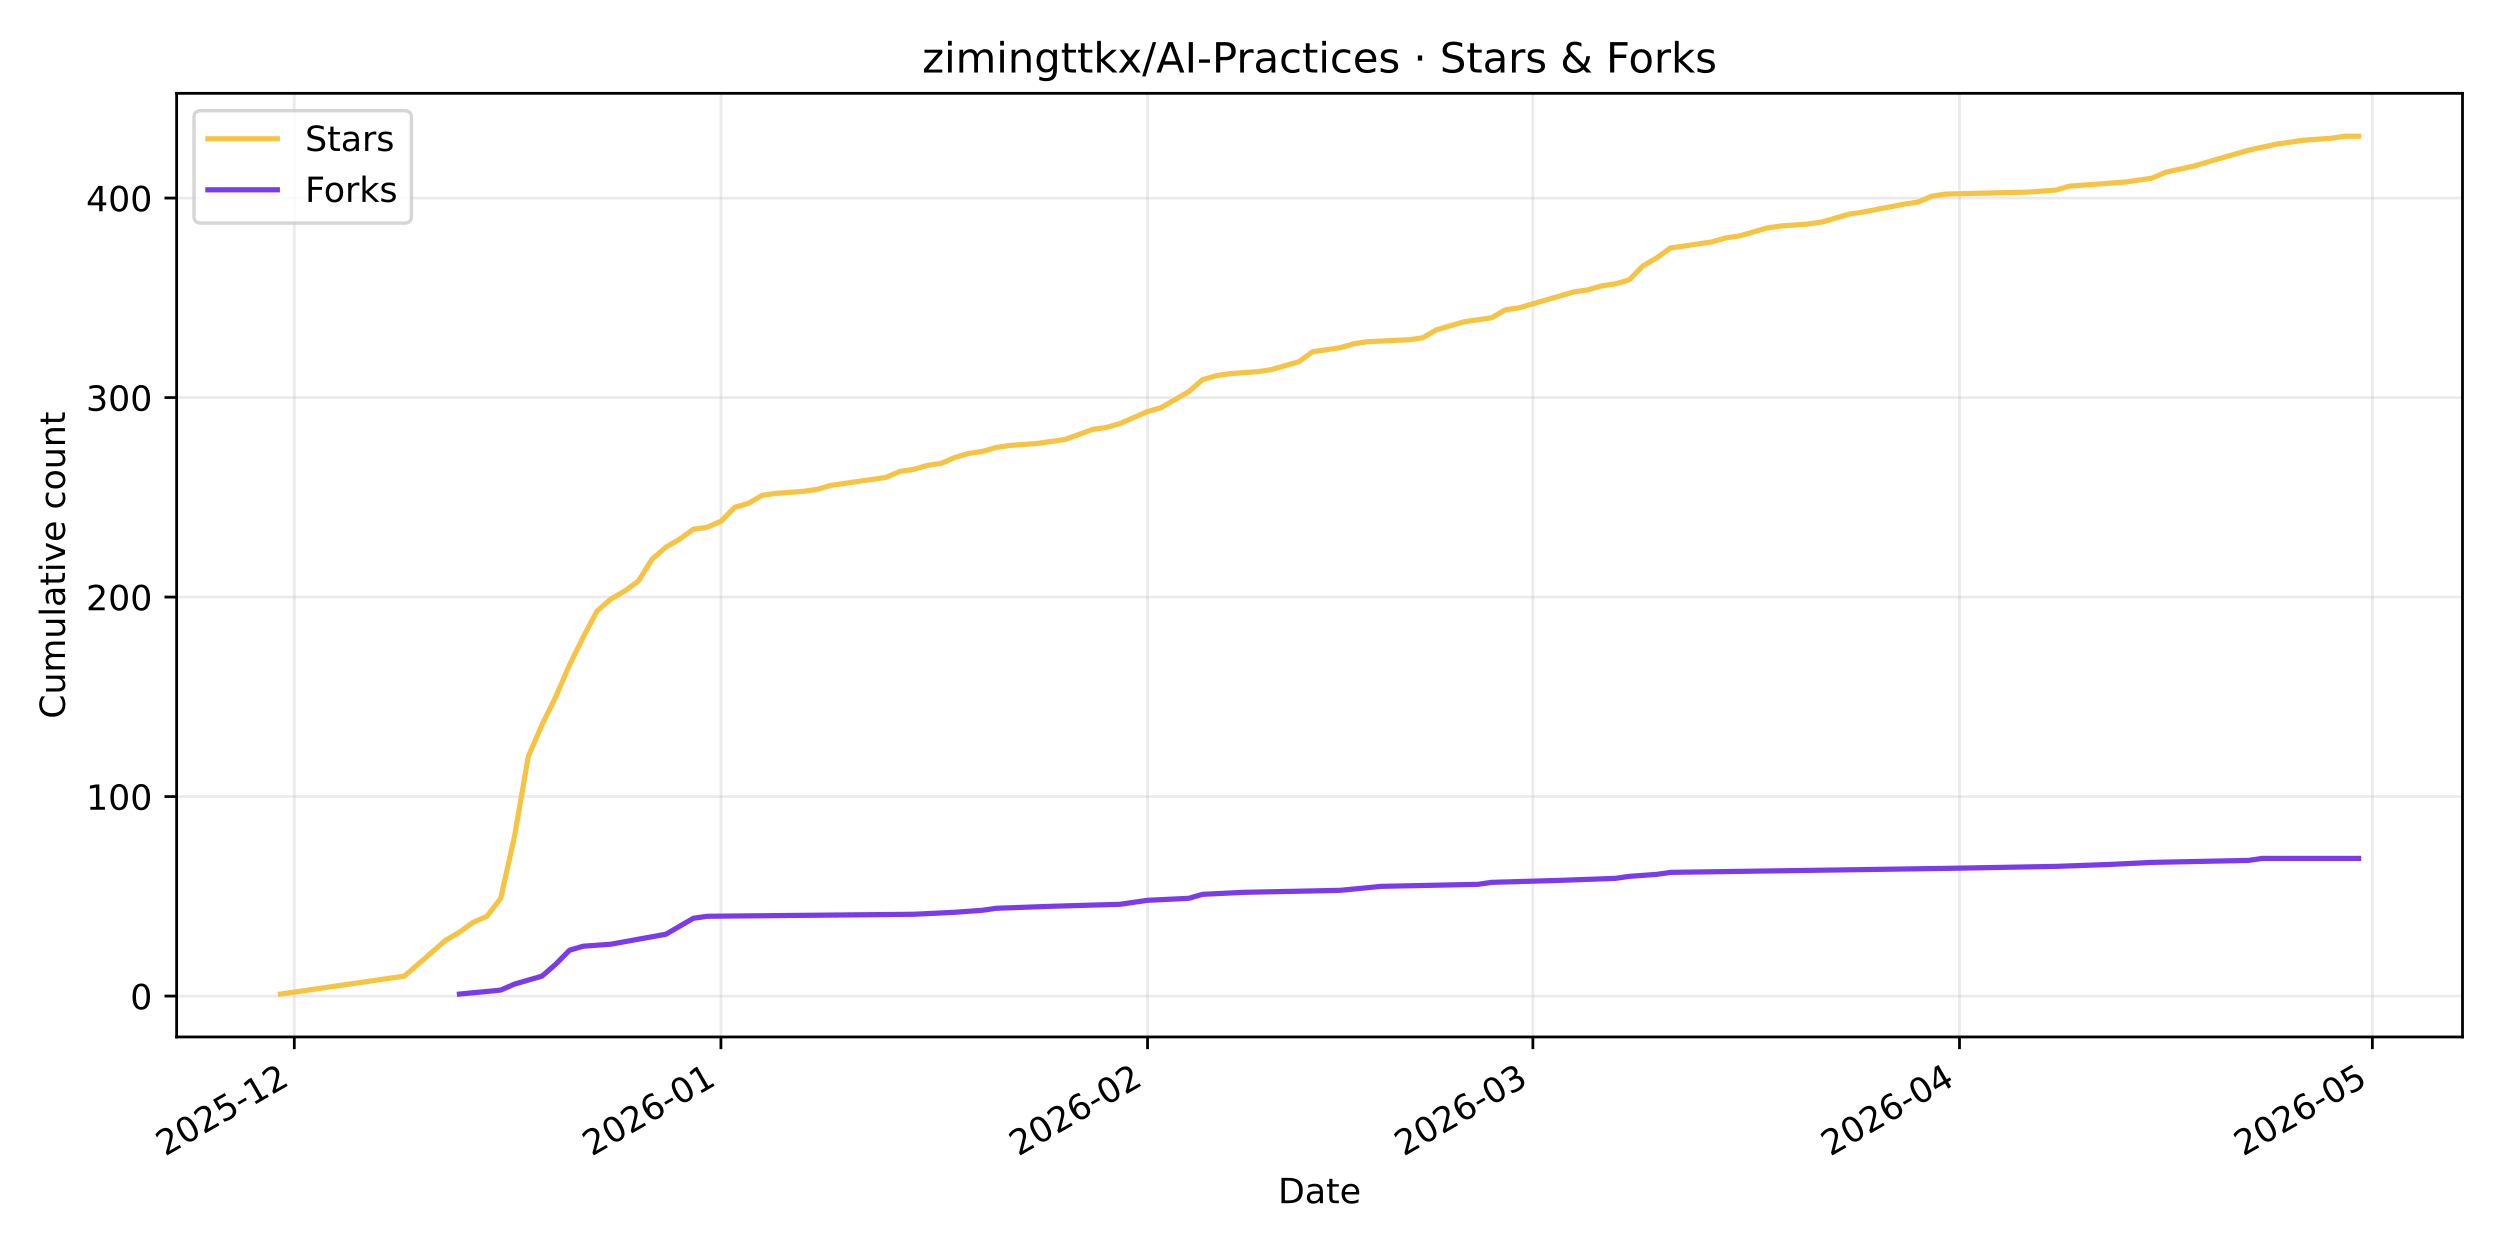
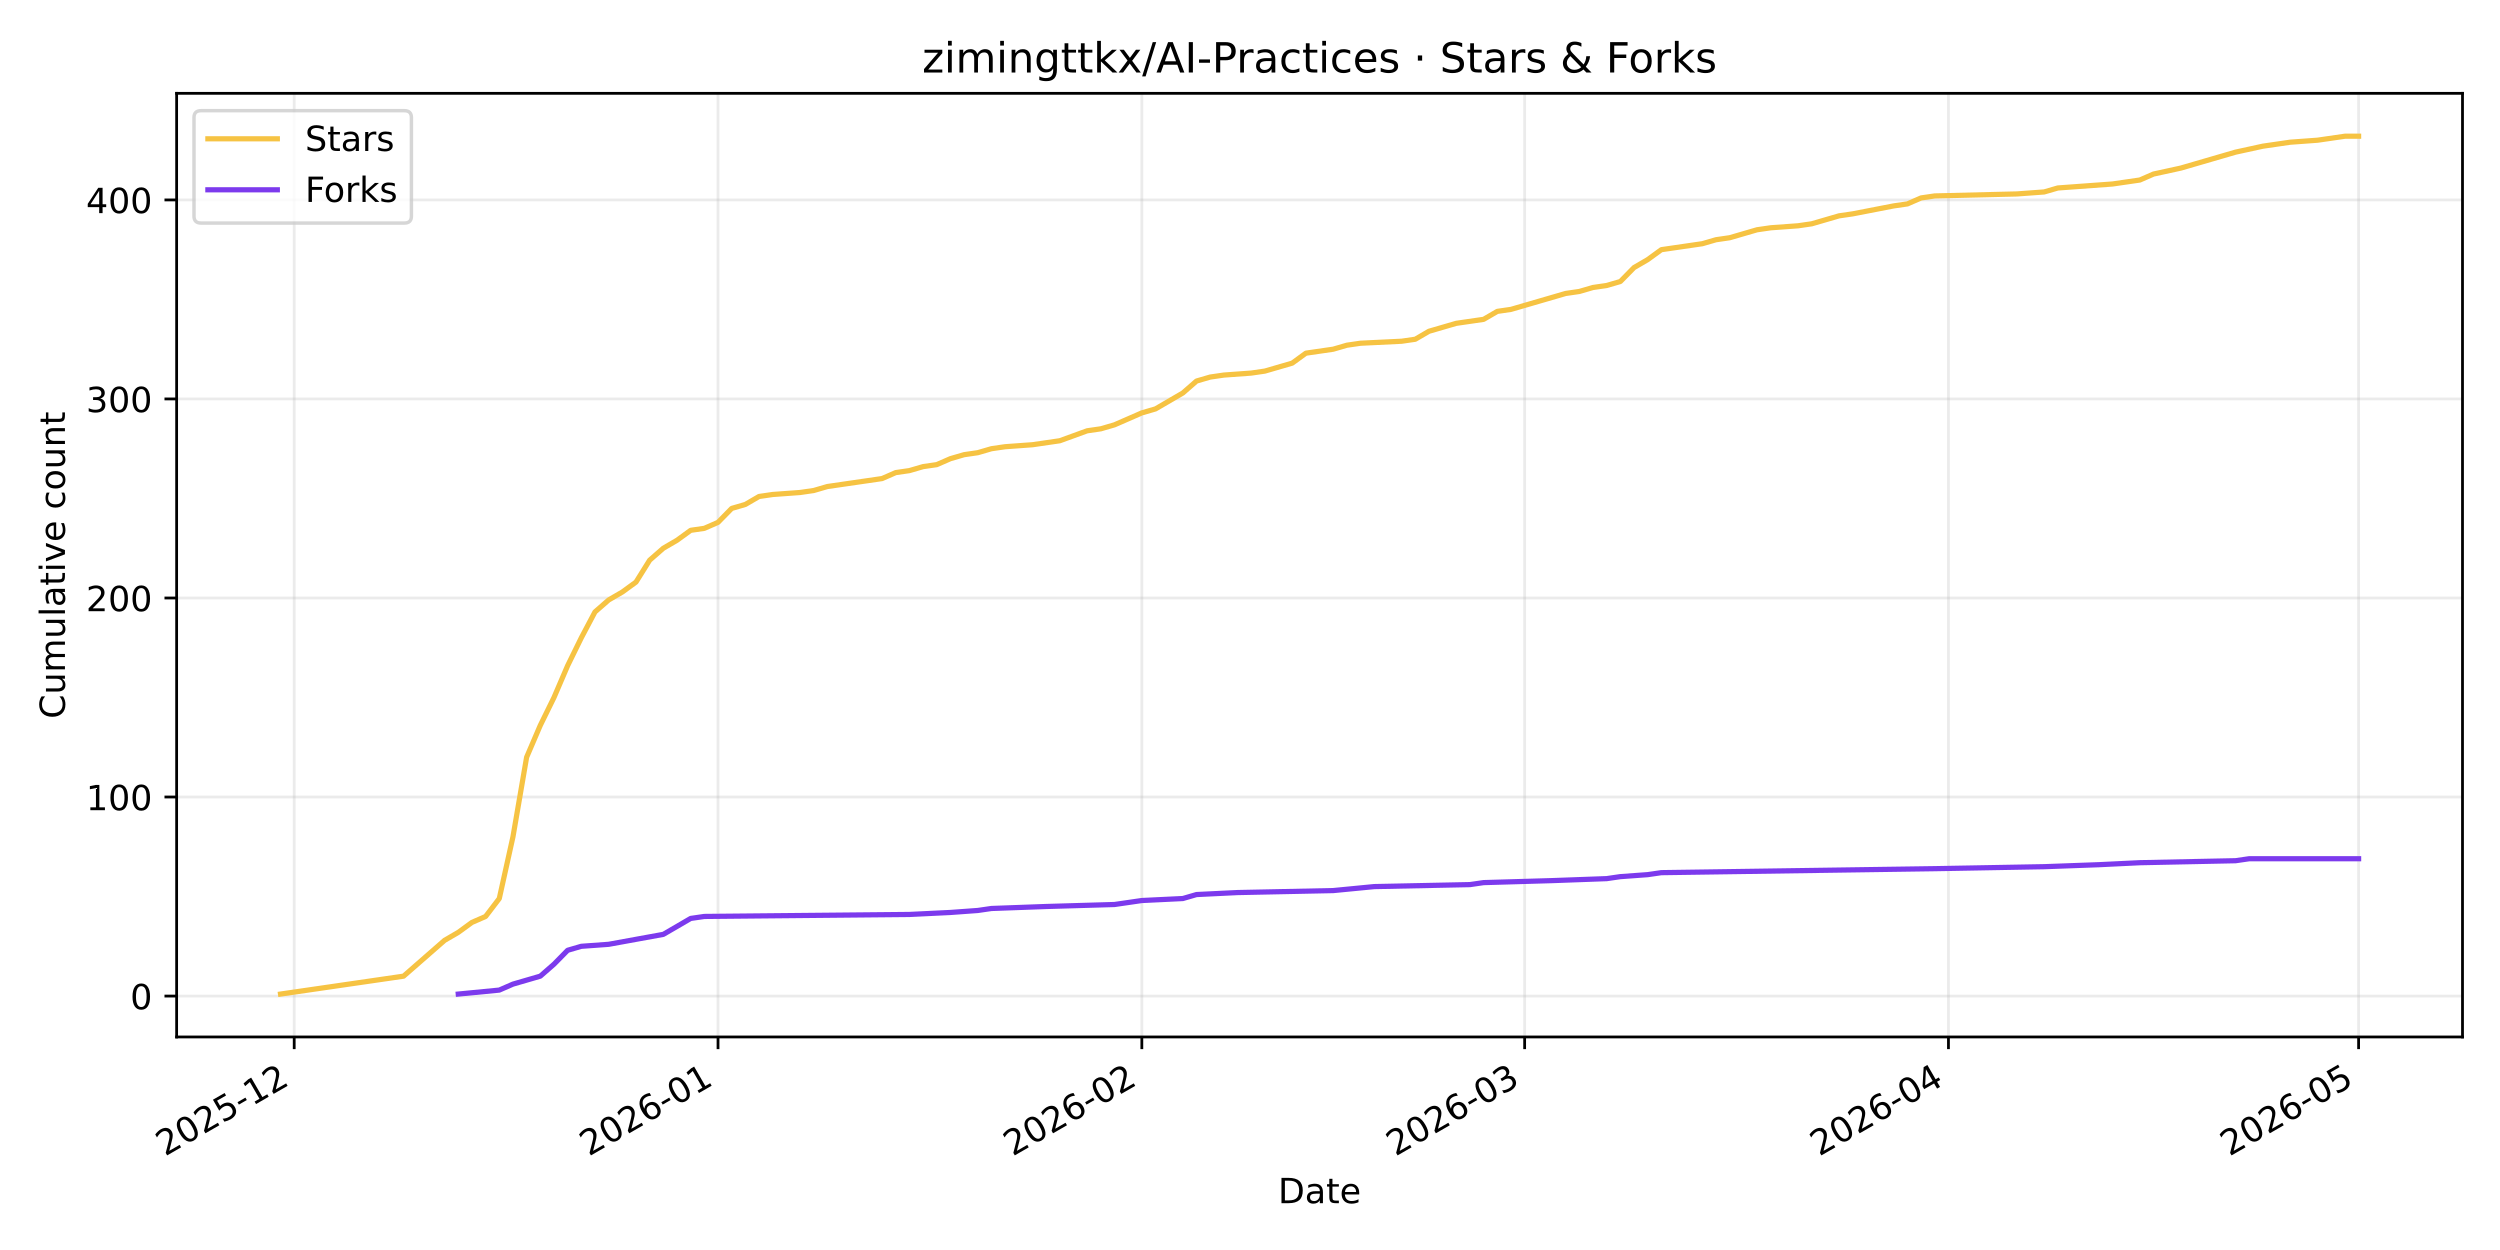
<svg xmlns="http://www.w3.org/2000/svg" xmlns:xlink="http://www.w3.org/1999/xlink" width="720pt" height="360pt" viewBox="0 0 720 360" version="1.1">
  <defs>
    <style type="text/css">*{stroke-linejoin: round; stroke-linecap: butt}</style>
  </defs>
  <g id="figure_1">
    <g id="patch_1">
      <path d="M 0 360  L 720 360  L 720 0  L 0 0  z " style="fill: #ffffff" />
    </g>
    <g id="axes_1">
      <g id="patch_2">
        <path d="M 50.87 298.645  L 709.2 298.645  L 709.2 26.88  L 50.87 26.88  z " style="fill: #ffffff" />
      </g>
      <g id="matplotlib.axis_1">
        <g id="xtick_1">
          <g id="line2d_1">
-             <path d="M 84.758 298.645  L 84.758 26.88  " clip-path="url(#pfb2125ecd1)" style="fill: none; stroke: #b0b0b0; stroke-opacity: 0.25; stroke-width: 0.8; stroke-linecap: square" />
+             <path d="M 84.731 298.645  L 84.731 26.88  " clip-path="url(#p1c191279b8)" style="fill: none; stroke: #b0b0b0; stroke-opacity: 0.25; stroke-width: 0.8; stroke-linecap: square" />
          </g>
          <g id="line2d_2">
            <defs>
-               <path id="m0bb45d03e8" d="M 0 0  L 0 3.5  " style="stroke: #000000; stroke-width: 0.8" />
+               <path id="m8696ff2349" d="M 0 0  L 0 3.5  " style="stroke: #000000; stroke-width: 0.8" />
            </defs>
            <g>
-               <use xlink:href="#m0bb45d03e8" x="84.758" y="298.645" style="stroke: #000000; stroke-width: 0.8" />
+               <use xlink:href="#m8696ff2349" x="84.731" y="298.645" style="stroke: #000000; stroke-width: 0.8" />
            </g>
          </g>
          <g id="text_1">
-             <g transform="translate(47.53273 333.1173) rotate(-30) scale(0.1 -0.1)">
+             <g transform="translate(47.50665 333.1173) rotate(-30) scale(0.1 -0.1)">
              <defs>
                <path id="DejaVuSans-32" d="M 1228 531  L 3431 531  L 3431 0  L 469 0  L 469 531  Q 828 903 1448 1529  Q 2069 2156 2228 2338  Q 2531 2678 2651 2914  Q 2772 3150 2772 3378  Q 2772 3750 2511 3984  Q 2250 4219 1831 4219  Q 1534 4219 1204 4116  Q 875 4013 500 3803  L 500 4441  Q 881 4594 1212 4672  Q 1544 4750 1819 4750  Q 2544 4750 2975 4387  Q 3406 4025 3406 3419  Q 3406 3131 3298 2873  Q 3191 2616 2906 2266  Q 2828 2175 2409 1742  Q 1991 1309 1228 531  z " transform="scale(0.015625)" />
                <path id="DejaVuSans-30" d="M 2034 4250  Q 1547 4250 1301 3770  Q 1056 3291 1056 2328  Q 1056 1369 1301 889  Q 1547 409 2034 409  Q 2525 409 2770 889  Q 3016 1369 3016 2328  Q 3016 3291 2770 3770  Q 2525 4250 2034 4250  z M 2034 4750  Q 2819 4750 3233 4129  Q 3647 3509 3647 2328  Q 3647 1150 3233 529  Q 2819 -91 2034 -91  Q 1250 -91 836 529  Q 422 1150 422 2328  Q 422 3509 836 4129  Q 1250 4750 2034 4750  z " transform="scale(0.015625)" />
                <path id="DejaVuSans-35" d="M 691 4666  L 3169 4666  L 3169 4134  L 1269 4134  L 1269 2991  Q 1406 3038 1543 3061  Q 1681 3084 1819 3084  Q 2600 3084 3056 2656  Q 3513 2228 3513 1497  Q 3513 744 3044 326  Q 2575 -91 1722 -91  Q 1428 -91 1123 -41  Q 819 9 494 109  L 494 744  Q 775 591 1075 516  Q 1375 441 1709 441  Q 2250 441 2565 725  Q 2881 1009 2881 1497  Q 2881 1984 2565 2268  Q 2250 2553 1709 2553  Q 1456 2553 1204 2497  Q 953 2441 691 2322  L 691 4666  z " transform="scale(0.015625)" />
                <path id="DejaVuSans-2d" d="M 313 2009  L 1997 2009  L 1997 1497  L 313 1497  L 313 2009  z " transform="scale(0.015625)" />
                <path id="DejaVuSans-31" d="M 794 531  L 1825 531  L 1825 4091  L 703 3866  L 703 4441  L 1819 4666  L 2450 4666  L 2450 531  L 3481 531  L 3481 0  L 794 0  L 794 531  z " transform="scale(0.015625)" />
              </defs>
              <use xlink:href="#DejaVuSans-32" />
              <use xlink:href="#DejaVuSans-30" transform="translate(63.62305 0)" />
              <use xlink:href="#DejaVuSans-32" transform="translate(127.2461 0)" />
              <use xlink:href="#DejaVuSans-35" transform="translate(190.8691 0)" />
              <use xlink:href="#DejaVuSans-2d" transform="translate(254.4922 0)" />
              <use xlink:href="#DejaVuSans-31" transform="translate(290.5762 0)" />
              <use xlink:href="#DejaVuSans-32" transform="translate(354.1992 0)" />
            </g>
          </g>
        </g>
        <g id="xtick_2">
          <g id="line2d_3">
-             <path d="M 207.625 298.645  L 207.625 26.88  " clip-path="url(#pfb2125ecd1)" style="fill: none; stroke: #b0b0b0; stroke-opacity: 0.25; stroke-width: 0.8; stroke-linecap: square" />
+             <path d="M 206.79 298.645  L 206.79 26.88  " clip-path="url(#p1c191279b8)" style="fill: none; stroke: #b0b0b0; stroke-opacity: 0.25; stroke-width: 0.8; stroke-linecap: square" />
          </g>
          <g id="line2d_4">
            <g>
-               <use xlink:href="#m0bb45d03e8" x="207.625" y="298.645" style="stroke: #000000; stroke-width: 0.8" />
+               <use xlink:href="#m8696ff2349" x="206.79" y="298.645" style="stroke: #000000; stroke-width: 0.8" />
            </g>
          </g>
          <g id="text_2">
-             <g transform="translate(170.3999 333.1173) rotate(-30) scale(0.1 -0.1)">
+             <g transform="translate(169.5654 333.1173) rotate(-30) scale(0.1 -0.1)">
              <defs>
                <path id="DejaVuSans-36" d="M 2113 2584  Q 1688 2584 1439 2293  Q 1191 2003 1191 1497  Q 1191 994 1439 701  Q 1688 409 2113 409  Q 2538 409 2786 701  Q 3034 994 3034 1497  Q 3034 2003 2786 2293  Q 2538 2584 2113 2584  z M 3366 4563  L 3366 3988  Q 3128 4100 2886 4159  Q 2644 4219 2406 4219  Q 1781 4219 1451 3797  Q 1122 3375 1075 2522  Q 1259 2794 1537 2939  Q 1816 3084 2150 3084  Q 2853 3084 3261 2657  Q 3669 2231 3669 1497  Q 3669 778 3244 343  Q 2819 -91 2113 -91  Q 1303 -91 875 529  Q 447 1150 447 2328  Q 447 3434 972 4092  Q 1497 4750 2381 4750  Q 2619 4750 2861 4703  Q 3103 4656 3366 4563  z " transform="scale(0.015625)" />
              </defs>
              <use xlink:href="#DejaVuSans-32" />
              <use xlink:href="#DejaVuSans-30" transform="translate(63.62305 0)" />
              <use xlink:href="#DejaVuSans-32" transform="translate(127.2461 0)" />
              <use xlink:href="#DejaVuSans-36" transform="translate(190.8691 0)" />
              <use xlink:href="#DejaVuSans-2d" transform="translate(254.4922 0)" />
              <use xlink:href="#DejaVuSans-30" transform="translate(290.5762 0)" />
              <use xlink:href="#DejaVuSans-31" transform="translate(354.1992 0)" />
            </g>
          </g>
        </g>
        <g id="xtick_3">
          <g id="line2d_5">
-             <path d="M 330.492 298.645  L 330.492 26.88  " clip-path="url(#pfb2125ecd1)" style="fill: none; stroke: #b0b0b0; stroke-opacity: 0.25; stroke-width: 0.8; stroke-linecap: square" />
+             <path d="M 328.849 298.645  L 328.849 26.88  " clip-path="url(#p1c191279b8)" style="fill: none; stroke: #b0b0b0; stroke-opacity: 0.25; stroke-width: 0.8; stroke-linecap: square" />
          </g>
          <g id="line2d_6">
            <g>
-               <use xlink:href="#m0bb45d03e8" x="330.492" y="298.645" style="stroke: #000000; stroke-width: 0.8" />
+               <use xlink:href="#m8696ff2349" x="328.849" y="298.645" style="stroke: #000000; stroke-width: 0.8" />
            </g>
          </g>
          <g id="text_3">
-             <g transform="translate(293.267 333.1173) rotate(-30) scale(0.1 -0.1)">
+             <g transform="translate(291.6242 333.1173) rotate(-30) scale(0.1 -0.1)">
              <use xlink:href="#DejaVuSans-32" />
              <use xlink:href="#DejaVuSans-30" transform="translate(63.62305 0)" />
              <use xlink:href="#DejaVuSans-32" transform="translate(127.2461 0)" />
              <use xlink:href="#DejaVuSans-36" transform="translate(190.8691 0)" />
              <use xlink:href="#DejaVuSans-2d" transform="translate(254.4922 0)" />
              <use xlink:href="#DejaVuSans-30" transform="translate(290.5762 0)" />
              <use xlink:href="#DejaVuSans-32" transform="translate(354.1992 0)" />
            </g>
          </g>
        </g>
        <g id="xtick_4">
          <g id="line2d_7">
-             <path d="M 441.469 298.645  L 441.469 26.88  " clip-path="url(#pfb2125ecd1)" style="fill: none; stroke: #b0b0b0; stroke-opacity: 0.25; stroke-width: 0.8; stroke-linecap: square" />
+             <path d="M 439.096 298.645  L 439.096 26.88  " clip-path="url(#p1c191279b8)" style="fill: none; stroke: #b0b0b0; stroke-opacity: 0.25; stroke-width: 0.8; stroke-linecap: square" />
          </g>
          <g id="line2d_8">
            <g>
-               <use xlink:href="#m0bb45d03e8" x="441.469" y="298.645" style="stroke: #000000; stroke-width: 0.8" />
+               <use xlink:href="#m8696ff2349" x="439.096" y="298.645" style="stroke: #000000; stroke-width: 0.8" />
            </g>
          </g>
          <g id="text_4">
-             <g transform="translate(404.2437 333.1173) rotate(-30) scale(0.1 -0.1)">
+             <g transform="translate(401.8709 333.1173) rotate(-30) scale(0.1 -0.1)">
              <defs>
                <path id="DejaVuSans-33" d="M 2597 2516  Q 3050 2419 3304 2112  Q 3559 1806 3559 1356  Q 3559 666 3084 287  Q 2609 -91 1734 -91  Q 1441 -91 1130 -33  Q 819 25 488 141  L 488 750  Q 750 597 1062 519  Q 1375 441 1716 441  Q 2309 441 2620 675  Q 2931 909 2931 1356  Q 2931 1769 2642 2001  Q 2353 2234 1838 2234  L 1294 2234  L 1294 2753  L 1863 2753  Q 2328 2753 2575 2939  Q 2822 3125 2822 3475  Q 2822 3834 2567 4026  Q 2313 4219 1838 4219  Q 1578 4219 1281 4162  Q 984 4106 628 3988  L 628 4550  Q 988 4650 1302 4700  Q 1616 4750 1894 4750  Q 2613 4750 3031 4423  Q 3450 4097 3450 3541  Q 3450 3153 3228 2886  Q 3006 2619 2597 2516  z " transform="scale(0.015625)" />
              </defs>
              <use xlink:href="#DejaVuSans-32" />
              <use xlink:href="#DejaVuSans-30" transform="translate(63.62305 0)" />
              <use xlink:href="#DejaVuSans-32" transform="translate(127.2461 0)" />
              <use xlink:href="#DejaVuSans-36" transform="translate(190.8691 0)" />
              <use xlink:href="#DejaVuSans-2d" transform="translate(254.4922 0)" />
              <use xlink:href="#DejaVuSans-30" transform="translate(290.5762 0)" />
              <use xlink:href="#DejaVuSans-33" transform="translate(354.1992 0)" />
            </g>
          </g>
        </g>
        <g id="xtick_5">
          <g id="line2d_9">
-             <path d="M 564.336 298.645  L 564.336 26.88  " clip-path="url(#pfb2125ecd1)" style="fill: none; stroke: #b0b0b0; stroke-opacity: 0.25; stroke-width: 0.8; stroke-linecap: square" />
+             <path d="M 561.154 298.645  L 561.154 26.88  " clip-path="url(#p1c191279b8)" style="fill: none; stroke: #b0b0b0; stroke-opacity: 0.25; stroke-width: 0.8; stroke-linecap: square" />
          </g>
          <g id="line2d_10">
            <g>
-               <use xlink:href="#m0bb45d03e8" x="564.336" y="298.645" style="stroke: #000000; stroke-width: 0.8" />
+               <use xlink:href="#m8696ff2349" x="561.154" y="298.645" style="stroke: #000000; stroke-width: 0.8" />
            </g>
          </g>
          <g id="text_5">
-             <g transform="translate(527.1109 333.1173) rotate(-30) scale(0.1 -0.1)">
+             <g transform="translate(523.9297 333.1173) rotate(-30) scale(0.1 -0.1)">
              <defs>
                <path id="DejaVuSans-34" d="M 2419 4116  L 825 1625  L 2419 1625  L 2419 4116  z M 2253 4666  L 3047 4666  L 3047 1625  L 3713 1625  L 3713 1100  L 3047 1100  L 3047 0  L 2419 0  L 2419 1100  L 313 1100  L 313 1709  L 2253 4666  z " transform="scale(0.015625)" />
              </defs>
              <use xlink:href="#DejaVuSans-32" />
              <use xlink:href="#DejaVuSans-30" transform="translate(63.62305 0)" />
              <use xlink:href="#DejaVuSans-32" transform="translate(127.2461 0)" />
              <use xlink:href="#DejaVuSans-36" transform="translate(190.8691 0)" />
              <use xlink:href="#DejaVuSans-2d" transform="translate(254.4922 0)" />
              <use xlink:href="#DejaVuSans-30" transform="translate(290.5762 0)" />
              <use xlink:href="#DejaVuSans-34" transform="translate(354.1992 0)" />
            </g>
          </g>
        </g>
        <g id="xtick_6">
          <g id="line2d_11">
-             <path d="M 683.239 298.645  L 683.239 26.88  " clip-path="url(#pfb2125ecd1)" style="fill: none; stroke: #b0b0b0; stroke-opacity: 0.25; stroke-width: 0.8; stroke-linecap: square" />
+             <path d="M 679.276 298.645  L 679.276 26.88  " clip-path="url(#p1c191279b8)" style="fill: none; stroke: #b0b0b0; stroke-opacity: 0.25; stroke-width: 0.8; stroke-linecap: square" />
          </g>
          <g id="line2d_12">
            <g>
-               <use xlink:href="#m0bb45d03e8" x="683.239" y="298.645" style="stroke: #000000; stroke-width: 0.8" />
+               <use xlink:href="#m8696ff2349" x="679.276" y="298.645" style="stroke: #000000; stroke-width: 0.8" />
            </g>
          </g>
          <g id="text_6">
-             <g transform="translate(646.0145 333.1173) rotate(-30) scale(0.1 -0.1)">
+             <g transform="translate(642.0511 333.1173) rotate(-30) scale(0.1 -0.1)">
              <use xlink:href="#DejaVuSans-32" />
              <use xlink:href="#DejaVuSans-30" transform="translate(63.62305 0)" />
              <use xlink:href="#DejaVuSans-32" transform="translate(127.2461 0)" />
              <use xlink:href="#DejaVuSans-36" transform="translate(190.8691 0)" />
              <use xlink:href="#DejaVuSans-2d" transform="translate(254.4922 0)" />
              <use xlink:href="#DejaVuSans-30" transform="translate(290.5762 0)" />
              <use xlink:href="#DejaVuSans-35" transform="translate(354.1992 0)" />
            </g>
          </g>
        </g>
        <g id="text_7">
          <g transform="translate(368.0842 346.5168) scale(0.1 -0.1)">
            <defs>
              <path id="DejaVuSans-44" d="M 1259 4147  L 1259 519  L 2022 519  Q 2988 519 3436 956  Q 3884 1394 3884 2338  Q 3884 3275 3436 3711  Q 2988 4147 2022 4147  L 1259 4147  z M 628 4666  L 1925 4666  Q 3281 4666 3915 4102  Q 4550 3538 4550 2338  Q 4550 1131 3912 565  Q 3275 0 1925 0  L 628 0  L 628 4666  z " transform="scale(0.015625)" />
              <path id="DejaVuSans-61" d="M 2194 1759  Q 1497 1759 1228 1600  Q 959 1441 959 1056  Q 959 750 1161 570  Q 1363 391 1709 391  Q 2188 391 2477 730  Q 2766 1069 2766 1631  L 2766 1759  L 2194 1759  z M 3341 1997  L 3341 0  L 2766 0  L 2766 531  Q 2569 213 2275 61  Q 1981 -91 1556 -91  Q 1019 -91 701 211  Q 384 513 384 1019  Q 384 1609 779 1909  Q 1175 2209 1959 2209  L 2766 2209  L 2766 2266  Q 2766 2663 2505 2880  Q 2244 3097 1772 3097  Q 1472 3097 1187 3025  Q 903 2953 641 2809  L 641 3341  Q 956 3463 1253 3523  Q 1550 3584 1831 3584  Q 2591 3584 2966 3190  Q 3341 2797 3341 1997  z " transform="scale(0.015625)" />
              <path id="DejaVuSans-74" d="M 1172 4494  L 1172 3500  L 2356 3500  L 2356 3053  L 1172 3053  L 1172 1153  Q 1172 725 1289 603  Q 1406 481 1766 481  L 2356 481  L 2356 0  L 1766 0  Q 1100 0 847 248  Q 594 497 594 1153  L 594 3053  L 172 3053  L 172 3500  L 594 3500  L 594 4494  L 1172 4494  z " transform="scale(0.015625)" />
              <path id="DejaVuSans-65" d="M 3597 1894  L 3597 1613  L 953 1613  Q 991 1019 1311 708  Q 1631 397 2203 397  Q 2534 397 2845 478  Q 3156 559 3463 722  L 3463 178  Q 3153 47 2828 -22  Q 2503 -91 2169 -91  Q 1331 -91 842 396  Q 353 884 353 1716  Q 353 2575 817 3079  Q 1281 3584 2069 3584  Q 2775 3584 3186 3129  Q 3597 2675 3597 1894  z M 3022 2063  Q 3016 2534 2758 2815  Q 2500 3097 2075 3097  Q 1594 3097 1305 2825  Q 1016 2553 972 2059  L 3022 2063  z " transform="scale(0.015625)" />
            </defs>
            <use xlink:href="#DejaVuSans-44" />
            <use xlink:href="#DejaVuSans-61" transform="translate(77.00195 0)" />
            <use xlink:href="#DejaVuSans-74" transform="translate(138.2812 0)" />
            <use xlink:href="#DejaVuSans-65" transform="translate(177.4902 0)" />
          </g>
        </g>
      </g>
      <g id="matplotlib.axis_2">
        <g id="ytick_1">
          <g id="line2d_13">
-             <path d="M 50.87 286.867  L 709.2 286.867  " clip-path="url(#pfb2125ecd1)" style="fill: none; stroke: #b0b0b0; stroke-opacity: 0.25; stroke-width: 0.8; stroke-linecap: square" />
+             <path d="M 50.87 286.866  L 709.2 286.866  " clip-path="url(#p1c191279b8)" style="fill: none; stroke: #b0b0b0; stroke-opacity: 0.25; stroke-width: 0.8; stroke-linecap: square" />
          </g>
          <g id="line2d_14">
            <defs>
-               <path id="mda95037546" d="M 0 0  L -3.5 0  " style="stroke: #000000; stroke-width: 0.8" />
+               <path id="m19e5f8c334" d="M 0 0  L -3.5 0  " style="stroke: #000000; stroke-width: 0.8" />
            </defs>
            <g>
-               <use xlink:href="#mda95037546" x="50.87" y="286.867" style="stroke: #000000; stroke-width: 0.8" />
+               <use xlink:href="#m19e5f8c334" x="50.87" y="286.866" style="stroke: #000000; stroke-width: 0.8" />
            </g>
          </g>
          <g id="text_8">
-             <g transform="translate(37.5075 290.6663) scale(0.1 -0.1)">
+             <g transform="translate(37.5075 290.6649) scale(0.1 -0.1)">
              <use xlink:href="#DejaVuSans-30" />
            </g>
          </g>
        </g>
        <g id="ytick_2">
          <g id="line2d_15">
-             <path d="M 50.87 229.411  L 709.2 229.411  " clip-path="url(#pfb2125ecd1)" style="fill: none; stroke: #b0b0b0; stroke-opacity: 0.25; stroke-width: 0.8; stroke-linecap: square" />
+             <path d="M 50.87 229.543  L 709.2 229.543  " clip-path="url(#p1c191279b8)" style="fill: none; stroke: #b0b0b0; stroke-opacity: 0.25; stroke-width: 0.8; stroke-linecap: square" />
          </g>
          <g id="line2d_16">
            <g>
-               <use xlink:href="#mda95037546" x="50.87" y="229.411" style="stroke: #000000; stroke-width: 0.8" />
+               <use xlink:href="#m19e5f8c334" x="50.87" y="229.543" style="stroke: #000000; stroke-width: 0.8" />
            </g>
          </g>
          <g id="text_9">
-             <g transform="translate(24.7825 233.2106) scale(0.1 -0.1)">
+             <g transform="translate(24.7825 233.3425) scale(0.1 -0.1)">
              <use xlink:href="#DejaVuSans-31" />
              <use xlink:href="#DejaVuSans-30" transform="translate(63.62305 0)" />
              <use xlink:href="#DejaVuSans-30" transform="translate(127.2461 0)" />
            </g>
          </g>
        </g>
        <g id="ytick_3">
          <g id="line2d_17">
-             <path d="M 50.87 171.956  L 709.2 171.956  " clip-path="url(#pfb2125ecd1)" style="fill: none; stroke: #b0b0b0; stroke-opacity: 0.25; stroke-width: 0.8; stroke-linecap: square" />
+             <path d="M 50.87 172.221  L 709.2 172.221  " clip-path="url(#p1c191279b8)" style="fill: none; stroke: #b0b0b0; stroke-opacity: 0.25; stroke-width: 0.8; stroke-linecap: square" />
          </g>
          <g id="line2d_18">
            <g>
-               <use xlink:href="#mda95037546" x="50.87" y="171.956" style="stroke: #000000; stroke-width: 0.8" />
+               <use xlink:href="#m19e5f8c334" x="50.87" y="172.221" style="stroke: #000000; stroke-width: 0.8" />
            </g>
          </g>
          <g id="text_10">
-             <g transform="translate(24.7825 175.7549) scale(0.1 -0.1)">
+             <g transform="translate(24.7825 176.0201) scale(0.1 -0.1)">
              <use xlink:href="#DejaVuSans-32" />
              <use xlink:href="#DejaVuSans-30" transform="translate(63.62305 0)" />
              <use xlink:href="#DejaVuSans-30" transform="translate(127.2461 0)" />
            </g>
          </g>
        </g>
        <g id="ytick_4">
          <g id="line2d_19">
-             <path d="M 50.87 114.5  L 709.2 114.5  " clip-path="url(#pfb2125ecd1)" style="fill: none; stroke: #b0b0b0; stroke-opacity: 0.25; stroke-width: 0.8; stroke-linecap: square" />
+             <path d="M 50.87 114.899  L 709.2 114.899  " clip-path="url(#p1c191279b8)" style="fill: none; stroke: #b0b0b0; stroke-opacity: 0.25; stroke-width: 0.8; stroke-linecap: square" />
          </g>
          <g id="line2d_20">
            <g>
-               <use xlink:href="#mda95037546" x="50.87" y="114.5" style="stroke: #000000; stroke-width: 0.8" />
+               <use xlink:href="#m19e5f8c334" x="50.87" y="114.899" style="stroke: #000000; stroke-width: 0.8" />
            </g>
          </g>
          <g id="text_11">
-             <g transform="translate(24.7825 118.2992) scale(0.1 -0.1)">
+             <g transform="translate(24.7825 118.6978) scale(0.1 -0.1)">
              <use xlink:href="#DejaVuSans-33" />
              <use xlink:href="#DejaVuSans-30" transform="translate(63.62305 0)" />
              <use xlink:href="#DejaVuSans-30" transform="translate(127.2461 0)" />
            </g>
          </g>
        </g>
        <g id="ytick_5">
          <g id="line2d_21">
-             <path d="M 50.87 57.044  L 709.2 57.044  " clip-path="url(#pfb2125ecd1)" style="fill: none; stroke: #b0b0b0; stroke-opacity: 0.25; stroke-width: 0.8; stroke-linecap: square" />
+             <path d="M 50.87 57.576  L 709.2 57.576  " clip-path="url(#p1c191279b8)" style="fill: none; stroke: #b0b0b0; stroke-opacity: 0.25; stroke-width: 0.8; stroke-linecap: square" />
          </g>
          <g id="line2d_22">
            <g>
-               <use xlink:href="#mda95037546" x="50.87" y="57.044" style="stroke: #000000; stroke-width: 0.8" />
+               <use xlink:href="#m19e5f8c334" x="50.87" y="57.576" style="stroke: #000000; stroke-width: 0.8" />
            </g>
          </g>
          <g id="text_12">
-             <g transform="translate(24.7825 60.84346) scale(0.1 -0.1)">
+             <g transform="translate(24.7825 61.37536) scale(0.1 -0.1)">
              <use xlink:href="#DejaVuSans-34" />
              <use xlink:href="#DejaVuSans-30" transform="translate(63.62305 0)" />
              <use xlink:href="#DejaVuSans-30" transform="translate(127.2461 0)" />
            </g>
          </g>
        </g>
        <g id="text_13">
          <g transform="translate(18.70281 206.9955) rotate(-90) scale(0.1 -0.1)">
            <defs>
              <path id="DejaVuSans-43" d="M 4122 4306  L 4122 3641  Q 3803 3938 3442 4084  Q 3081 4231 2675 4231  Q 1875 4231 1450 3742  Q 1025 3253 1025 2328  Q 1025 1406 1450 917  Q 1875 428 2675 428  Q 3081 428 3442 575  Q 3803 722 4122 1019  L 4122 359  Q 3791 134 3420 21  Q 3050 -91 2638 -91  Q 1578 -91 968 557  Q 359 1206 359 2328  Q 359 3453 968 4101  Q 1578 4750 2638 4750  Q 3056 4750 3426 4639  Q 3797 4528 4122 4306  z " transform="scale(0.015625)" />
              <path id="DejaVuSans-75" d="M 544 1381  L 544 3500  L 1119 3500  L 1119 1403  Q 1119 906 1312 657  Q 1506 409 1894 409  Q 2359 409 2629 706  Q 2900 1003 2900 1516  L 2900 3500  L 3475 3500  L 3475 0  L 2900 0  L 2900 538  Q 2691 219 2414 64  Q 2138 -91 1772 -91  Q 1169 -91 856 284  Q 544 659 544 1381  z M 1991 3584  L 1991 3584  z " transform="scale(0.015625)" />
              <path id="DejaVuSans-6d" d="M 3328 2828  Q 3544 3216 3844 3400  Q 4144 3584 4550 3584  Q 5097 3584 5394 3201  Q 5691 2819 5691 2113  L 5691 0  L 5113 0  L 5113 2094  Q 5113 2597 4934 2840  Q 4756 3084 4391 3084  Q 3944 3084 3684 2787  Q 3425 2491 3425 1978  L 3425 0  L 2847 0  L 2847 2094  Q 2847 2600 2669 2842  Q 2491 3084 2119 3084  Q 1678 3084 1418 2786  Q 1159 2488 1159 1978  L 1159 0  L 581 0  L 581 3500  L 1159 3500  L 1159 2956  Q 1356 3278 1631 3431  Q 1906 3584 2284 3584  Q 2666 3584 2933 3390  Q 3200 3197 3328 2828  z " transform="scale(0.015625)" />
              <path id="DejaVuSans-6c" d="M 603 4863  L 1178 4863  L 1178 0  L 603 0  L 603 4863  z " transform="scale(0.015625)" />
              <path id="DejaVuSans-69" d="M 603 3500  L 1178 3500  L 1178 0  L 603 0  L 603 3500  z M 603 4863  L 1178 4863  L 1178 4134  L 603 4134  L 603 4863  z " transform="scale(0.015625)" />
              <path id="DejaVuSans-76" d="M 191 3500  L 800 3500  L 1894 563  L 2988 3500  L 3597 3500  L 2284 0  L 1503 0  L 191 3500  z " transform="scale(0.015625)" />
              <path id="DejaVuSans-20" transform="scale(0.015625)" />
              <path id="DejaVuSans-63" d="M 3122 3366  L 3122 2828  Q 2878 2963 2633 3030  Q 2388 3097 2138 3097  Q 1578 3097 1268 2742  Q 959 2388 959 1747  Q 959 1106 1268 751  Q 1578 397 2138 397  Q 2388 397 2633 464  Q 2878 531 3122 666  L 3122 134  Q 2881 22 2623 -34  Q 2366 -91 2075 -91  Q 1284 -91 818 406  Q 353 903 353 1747  Q 353 2603 823 3093  Q 1294 3584 2113 3584  Q 2378 3584 2631 3529  Q 2884 3475 3122 3366  z " transform="scale(0.015625)" />
              <path id="DejaVuSans-6f" d="M 1959 3097  Q 1497 3097 1228 2736  Q 959 2375 959 1747  Q 959 1119 1226 758  Q 1494 397 1959 397  Q 2419 397 2687 759  Q 2956 1122 2956 1747  Q 2956 2369 2687 2733  Q 2419 3097 1959 3097  z M 1959 3584  Q 2709 3584 3137 3096  Q 3566 2609 3566 1747  Q 3566 888 3137 398  Q 2709 -91 1959 -91  Q 1206 -91 779 398  Q 353 888 353 1747  Q 353 2609 779 3096  Q 1206 3584 1959 3584  z " transform="scale(0.015625)" />
              <path id="DejaVuSans-6e" d="M 3513 2113  L 3513 0  L 2938 0  L 2938 2094  Q 2938 2591 2744 2837  Q 2550 3084 2163 3084  Q 1697 3084 1428 2787  Q 1159 2491 1159 1978  L 1159 0  L 581 0  L 581 3500  L 1159 3500  L 1159 2956  Q 1366 3272 1645 3428  Q 1925 3584 2291 3584  Q 2894 3584 3203 3211  Q 3513 2838 3513 2113  z " transform="scale(0.015625)" />
            </defs>
            <use xlink:href="#DejaVuSans-43" />
            <use xlink:href="#DejaVuSans-75" transform="translate(69.82422 0)" />
            <use xlink:href="#DejaVuSans-6d" transform="translate(133.2031 0)" />
            <use xlink:href="#DejaVuSans-75" transform="translate(230.6152 0)" />
            <use xlink:href="#DejaVuSans-6c" transform="translate(293.9941 0)" />
            <use xlink:href="#DejaVuSans-61" transform="translate(321.7773 0)" />
            <use xlink:href="#DejaVuSans-74" transform="translate(383.0566 0)" />
            <use xlink:href="#DejaVuSans-69" transform="translate(422.2656 0)" />
            <use xlink:href="#DejaVuSans-76" transform="translate(450.0488 0)" />
            <use xlink:href="#DejaVuSans-65" transform="translate(509.2285 0)" />
            <use xlink:href="#DejaVuSans-20" transform="translate(570.752 0)" />
            <use xlink:href="#DejaVuSans-63" transform="translate(602.5391 0)" />
            <use xlink:href="#DejaVuSans-6f" transform="translate(657.5195 0)" />
            <use xlink:href="#DejaVuSans-75" transform="translate(718.7012 0)" />
            <use xlink:href="#DejaVuSans-6e" transform="translate(782.0801 0)" />
            <use xlink:href="#DejaVuSans-74" transform="translate(845.459 0)" />
          </g>
        </g>
      </g>
      <g id="line2d_23">
-         <path d="M 80.794 286.292  L 84.758 285.718  L 88.721 285.143  L 92.684 284.569  L 96.648 283.994  L 100.611 283.42  L 104.575 282.845  L 108.538 282.271  L 112.502 281.696  L 116.465 281.121  L 124.392 274.227  L 128.356 270.779  L 132.319 268.481  L 136.282 265.608  L 140.246 263.885  L 144.209 258.714  L 148.173 240.902  L 152.136 217.92  L 156.1 208.727  L 160.063 200.683  L 164.027 191.491  L 167.99 183.447  L 171.954 175.978  L 175.917 172.53  L 179.88 170.232  L 183.844 167.359  L 187.807 161.039  L 191.771 157.592  L 195.734 155.293  L 199.698 152.421  L 203.661 151.846  L 207.625 150.122  L 211.588 146.101  L 215.552 144.951  L 219.515 142.653  L 223.478 142.079  L 231.405 141.504  L 235.369 140.93  L 239.332 139.78  L 243.296 139.206  L 251.223 138.057  L 255.186 137.482  L 259.15 135.759  L 263.113 135.184  L 267.077 134.035  L 271.04 133.46  L 275.003 131.737  L 278.967 130.588  L 282.93 130.013  L 286.894 128.864  L 290.857 128.289  L 298.784 127.715  L 306.711 126.566  L 314.638 123.693  L 318.601 123.118  L 322.565 121.969  L 326.528 120.246  L 330.492 118.522  L 334.455 117.373  L 338.419 115.075  L 342.382 112.776  L 346.346 109.329  L 350.309 108.18  L 354.273 107.605  L 362.199 107.031  L 366.163 106.456  L 374.09 104.158  L 378.053 101.285  L 385.98 100.136  L 389.944 98.987  L 393.907 98.412  L 405.797 97.838  L 409.761 97.263  L 413.724 94.965  L 417.688 93.816  L 421.651 92.667  L 429.578 91.518  L 433.542 89.219  L 437.505 88.645  L 441.469 87.496  L 445.432 86.347  L 449.395 85.198  L 453.359 84.048  L 457.322 83.474  L 461.286 82.325  L 465.249 81.75  L 469.213 80.601  L 473.176 76.579  L 477.14 74.281  L 481.103 71.408  L 485.067 70.834  L 489.03 70.259  L 492.993 69.684  L 496.957 68.535  L 500.92 67.961  L 504.884 66.812  L 508.847 65.663  L 512.811 65.088  L 520.738 64.513  L 524.701 63.939  L 528.665 62.79  L 532.628 61.641  L 536.592 61.066  L 548.482 58.768  L 552.445 58.193  L 556.409 56.47  L 560.372 55.895  L 584.153 55.321  L 592.08 54.746  L 596.043 53.597  L 611.897 52.448  L 615.861 51.873  L 619.824 51.299  L 623.788 49.575  L 631.714 47.851  L 635.678 46.702  L 643.605 44.404  L 647.568 43.255  L 655.495 41.531  L 659.459 40.957  L 663.422 40.382  L 671.349 39.808  L 675.312 39.233  L 679.276 39.233  " clip-path="url(#pfb2125ecd1)" style="fill: none; stroke: #f6c343; stroke-width: 1.5; stroke-linecap: square" />
+         <path d="M 80.794 286.292  L 84.731 285.719  L 88.669 285.146  L 92.606 284.573  L 96.544 284  L 100.481 283.426  L 104.418 282.853  L 108.356 282.28  L 112.293 281.707  L 116.231 281.133  L 124.105 274.255  L 128.043 270.815  L 131.98 268.523  L 135.917 265.656  L 139.855 263.937  L 143.792 258.778  L 147.73 241.008  L 151.667 218.079  L 155.604 208.907  L 159.542 200.882  L 163.479 191.711  L 167.416 183.685  L 171.354 176.233  L 175.291 172.794  L 179.229 170.501  L 183.166 167.635  L 187.103 161.33  L 191.041 157.89  L 194.978 155.597  L 198.916 152.731  L 202.853 152.158  L 206.79 150.438  L 210.728 146.426  L 214.665 145.279  L 218.602 142.987  L 222.54 142.413  L 230.415 141.84  L 234.352 141.267  L 238.289 140.12  L 242.227 139.547  L 250.101 138.401  L 254.039 137.827  L 257.976 136.108  L 261.914 135.535  L 265.851 134.388  L 269.788 133.815  L 273.726 132.095  L 277.663 130.949  L 281.6 130.376  L 285.538 129.229  L 289.475 128.656  L 297.35 128.083  L 305.225 126.936  L 313.1 124.07  L 317.037 123.497  L 320.974 122.35  L 324.912 120.631  L 328.849 118.911  L 332.786 117.765  L 336.724 115.472  L 340.661 113.179  L 344.599 109.74  L 348.536 108.593  L 352.473 108.02  L 360.348 107.447  L 364.285 106.873  L 372.16 104.581  L 376.098 101.714  L 383.972 100.568  L 387.91 99.421  L 391.847 98.848  L 403.659 98.275  L 407.597 97.702  L 411.534 95.409  L 415.471 94.262  L 419.409 93.116  L 427.284 91.97  L 431.221 89.677  L 435.158 89.103  L 439.096 87.957  L 443.033 86.811  L 446.97 85.664  L 450.908 84.518  L 454.845 83.944  L 458.783 82.798  L 462.72 82.225  L 466.657 81.078  L 470.595 77.066  L 474.532 74.773  L 478.47 71.907  L 482.407 71.334  L 486.344 70.76  L 490.282 70.187  L 494.219 69.041  L 498.156 68.467  L 502.094 67.321  L 506.031 66.174  L 509.969 65.601  L 517.843 65.028  L 521.781 64.455  L 525.718 63.308  L 529.655 62.162  L 533.593 61.589  L 545.405 59.296  L 549.342 58.723  L 553.28 57.003  L 557.217 56.43  L 580.841 55.856  L 588.716 55.283  L 592.654 54.137  L 608.403 52.99  L 612.34 52.417  L 616.278 51.844  L 620.215 50.124  L 628.09 48.405  L 632.027 47.258  L 639.902 44.965  L 643.839 43.819  L 651.714 42.099  L 655.652 41.526  L 659.589 40.953  L 667.464 40.379  L 671.401 39.806  L 675.339 39.233  L 679.276 39.233  " clip-path="url(#p1c191279b8)" style="fill: none; stroke: #f6c343; stroke-width: 1.5; stroke-linecap: square" />
      </g>
      <g id="line2d_24">
-         <path d="M 132.319 286.292  L 144.209 285.143  L 148.173 283.42  L 152.136 282.271  L 156.1 281.121  L 160.063 277.674  L 164.027 273.652  L 167.99 272.503  L 175.917 271.929  L 191.771 269.056  L 195.734 266.758  L 199.698 264.459  L 203.661 263.885  L 263.113 263.31  L 275.003 262.736  L 282.93 262.161  L 286.894 261.587  L 302.748 261.012  L 322.565 260.437  L 326.528 259.863  L 330.492 259.288  L 342.382 258.714  L 346.346 257.565  L 358.236 256.99  L 385.98 256.416  L 397.871 255.266  L 425.615 254.692  L 429.578 254.117  L 449.395 253.543  L 465.249 252.968  L 469.213 252.394  L 477.14 251.819  L 481.103 251.245  L 560.372 250.095  L 592.08 249.521  L 607.934 248.946  L 619.824 248.372  L 647.568 247.797  L 651.532 247.223  L 679.276 247.223  " clip-path="url(#pfb2125ecd1)" style="fill: none; stroke: #7c3aed; stroke-width: 1.5; stroke-linecap: square" />
+         <path d="M 131.98 286.292  L 143.792 285.146  L 147.73 283.426  L 151.667 282.28  L 155.604 281.133  L 159.542 277.694  L 163.479 273.682  L 167.416 272.535  L 175.291 271.962  L 191.041 269.096  L 194.978 266.803  L 198.916 264.51  L 202.853 263.937  L 261.914 263.364  L 273.726 262.79  L 281.6 262.217  L 285.538 261.644  L 301.287 261.071  L 320.974 260.497  L 324.912 259.924  L 328.849 259.351  L 340.661 258.778  L 344.599 257.631  L 356.411 257.058  L 383.972 256.485  L 395.785 255.338  L 423.346 254.765  L 427.284 254.192  L 446.97 253.619  L 462.72 253.046  L 466.657 252.472  L 474.532 251.899  L 478.47 251.326  L 557.217 250.179  L 588.716 249.606  L 604.466 249.033  L 616.278 248.46  L 643.839 247.886  L 647.777 247.313  L 679.276 247.313  " clip-path="url(#p1c191279b8)" style="fill: none; stroke: #7c3aed; stroke-width: 1.5; stroke-linecap: square" />
      </g>
      <g id="patch_3">
        <path d="M 50.87 298.645  L 50.87 26.88  " style="fill: none; stroke: #000000; stroke-width: 0.8; stroke-linejoin: miter; stroke-linecap: square" />
      </g>
      <g id="patch_4">
        <path d="M 709.2 298.645  L 709.2 26.88  " style="fill: none; stroke: #000000; stroke-width: 0.8; stroke-linejoin: miter; stroke-linecap: square" />
      </g>
      <g id="patch_5">
        <path d="M 50.87 298.645  L 709.2 298.645  " style="fill: none; stroke: #000000; stroke-width: 0.8; stroke-linejoin: miter; stroke-linecap: square" />
      </g>
      <g id="patch_6">
        <path d="M 50.87 26.88  L 709.2 26.88  " style="fill: none; stroke: #000000; stroke-width: 0.8; stroke-linejoin: miter; stroke-linecap: square" />
      </g>
      <g id="text_14">
        <g transform="translate(265.6 20.88) scale(0.12 -0.12)">
          <defs>
            <path id="DejaVuSans-7a" d="M 353 3500  L 3084 3500  L 3084 2975  L 922 459  L 3084 459  L 3084 0  L 275 0  L 275 525  L 2438 3041  L 353 3041  L 353 3500  z " transform="scale(0.015625)" />
            <path id="DejaVuSans-67" d="M 2906 1791  Q 2906 2416 2648 2759  Q 2391 3103 1925 3103  Q 1463 3103 1205 2759  Q 947 2416 947 1791  Q 947 1169 1205 825  Q 1463 481 1925 481  Q 2391 481 2648 825  Q 2906 1169 2906 1791  z M 3481 434  Q 3481 -459 3084 -895  Q 2688 -1331 1869 -1331  Q 1566 -1331 1297 -1286  Q 1028 -1241 775 -1147  L 775 -588  Q 1028 -725 1275 -790  Q 1522 -856 1778 -856  Q 2344 -856 2625 -561  Q 2906 -266 2906 331  L 2906 616  Q 2728 306 2450 153  Q 2172 0 1784 0  Q 1141 0 747 490  Q 353 981 353 1791  Q 353 2603 747 3093  Q 1141 3584 1784 3584  Q 2172 3584 2450 3431  Q 2728 3278 2906 2969  L 2906 3500  L 3481 3500  L 3481 434  z " transform="scale(0.015625)" />
            <path id="DejaVuSans-6b" d="M 581 4863  L 1159 4863  L 1159 1991  L 2875 3500  L 3609 3500  L 1753 1863  L 3688 0  L 2938 0  L 1159 1709  L 1159 0  L 581 0  L 581 4863  z " transform="scale(0.015625)" />
            <path id="DejaVuSans-78" d="M 3513 3500  L 2247 1797  L 3578 0  L 2900 0  L 1881 1375  L 863 0  L 184 0  L 1544 1831  L 300 3500  L 978 3500  L 1906 2253  L 2834 3500  L 3513 3500  z " transform="scale(0.015625)" />
            <path id="DejaVuSans-2f" d="M 1625 4666  L 2156 4666  L 531 -594  L 0 -594  L 1625 4666  z " transform="scale(0.015625)" />
            <path id="DejaVuSans-41" d="M 2188 4044  L 1331 1722  L 3047 1722  L 2188 4044  z M 1831 4666  L 2547 4666  L 4325 0  L 3669 0  L 3244 1197  L 1141 1197  L 716 0  L 50 0  L 1831 4666  z " transform="scale(0.015625)" />
            <path id="DejaVuSans-49" d="M 628 4666  L 1259 4666  L 1259 0  L 628 0  L 628 4666  z " transform="scale(0.015625)" />
            <path id="DejaVuSans-50" d="M 1259 4147  L 1259 2394  L 2053 2394  Q 2494 2394 2734 2622  Q 2975 2850 2975 3272  Q 2975 3691 2734 3919  Q 2494 4147 2053 4147  L 1259 4147  z M 628 4666  L 2053 4666  Q 2838 4666 3239 4311  Q 3641 3956 3641 3272  Q 3641 2581 3239 2228  Q 2838 1875 2053 1875  L 1259 1875  L 1259 0  L 628 0  L 628 4666  z " transform="scale(0.015625)" />
            <path id="DejaVuSans-72" d="M 2631 2963  Q 2534 3019 2420 3045  Q 2306 3072 2169 3072  Q 1681 3072 1420 2755  Q 1159 2438 1159 1844  L 1159 0  L 581 0  L 581 3500  L 1159 3500  L 1159 2956  Q 1341 3275 1631 3429  Q 1922 3584 2338 3584  Q 2397 3584 2469 3576  Q 2541 3569 2628 3553  L 2631 2963  z " transform="scale(0.015625)" />
            <path id="DejaVuSans-73" d="M 2834 3397  L 2834 2853  Q 2591 2978 2328 3040  Q 2066 3103 1784 3103  Q 1356 3103 1142 2972  Q 928 2841 928 2578  Q 928 2378 1081 2264  Q 1234 2150 1697 2047  L 1894 2003  Q 2506 1872 2764 1633  Q 3022 1394 3022 966  Q 3022 478 2636 193  Q 2250 -91 1575 -91  Q 1294 -91 989 -36  Q 684 19 347 128  L 347 722  Q 666 556 975 473  Q 1284 391 1588 391  Q 1994 391 2212 530  Q 2431 669 2431 922  Q 2431 1156 2273 1281  Q 2116 1406 1581 1522  L 1381 1569  Q 847 1681 609 1914  Q 372 2147 372 2553  Q 372 3047 722 3315  Q 1072 3584 1716 3584  Q 2034 3584 2315 3537  Q 2597 3491 2834 3397  z " transform="scale(0.015625)" />
            <path id="DejaVuSans-b7" d="M 684 2619  L 1344 2619  L 1344 1825  L 684 1825  L 684 2619  z " transform="scale(0.015625)" />
            <path id="DejaVuSans-53" d="M 3425 4513  L 3425 3897  Q 3066 4069 2747 4153  Q 2428 4238 2131 4238  Q 1616 4238 1336 4038  Q 1056 3838 1056 3469  Q 1056 3159 1242 3001  Q 1428 2844 1947 2747  L 2328 2669  Q 3034 2534 3370 2195  Q 3706 1856 3706 1288  Q 3706 609 3251 259  Q 2797 -91 1919 -91  Q 1588 -91 1214 -16  Q 841 59 441 206  L 441 856  Q 825 641 1194 531  Q 1563 422 1919 422  Q 2459 422 2753 634  Q 3047 847 3047 1241  Q 3047 1584 2836 1778  Q 2625 1972 2144 2069  L 1759 2144  Q 1053 2284 737 2584  Q 422 2884 422 3419  Q 422 4038 858 4394  Q 1294 4750 2059 4750  Q 2388 4750 2728 4690  Q 3069 4631 3425 4513  z " transform="scale(0.015625)" />
            <path id="DejaVuSans-26" d="M 1556 2509  Q 1272 2256 1139 2004  Q 1006 1753 1006 1478  Q 1006 1022 1337 719  Q 1669 416 2169 416  Q 2466 416 2725 514  Q 2984 613 3213 813  L 1556 2509  z M 1997 2859  L 3584 1234  Q 3769 1513 3872 1830  Q 3975 2147 3994 2503  L 4575 2503  Q 4538 2091 4375 1687  Q 4213 1284 3922 891  L 4794 0  L 4006 0  L 3559 459  Q 3234 181 2878 45  Q 2522 -91 2113 -91  Q 1359 -91 881 339  Q 403 769 403 1441  Q 403 1841 612 2192  Q 822 2544 1241 2853  Q 1091 3050 1012 3245  Q 934 3441 934 3628  Q 934 4134 1281 4442  Q 1628 4750 2203 4750  Q 2463 4750 2720 4694  Q 2978 4638 3244 4525  L 3244 3956  Q 2972 4103 2725 4179  Q 2478 4256 2266 4256  Q 1938 4256 1733 4082  Q 1528 3909 1528 3634  Q 1528 3475 1620 3314  Q 1713 3153 1997 2859  z " transform="scale(0.015625)" />
            <path id="DejaVuSans-46" d="M 628 4666  L 3309 4666  L 3309 4134  L 1259 4134  L 1259 2759  L 3109 2759  L 3109 2228  L 1259 2228  L 1259 0  L 628 0  L 628 4666  z " transform="scale(0.015625)" />
          </defs>
          <use xlink:href="#DejaVuSans-7a" />
          <use xlink:href="#DejaVuSans-69" transform="translate(52.49023 0)" />
          <use xlink:href="#DejaVuSans-6d" transform="translate(80.27344 0)" />
          <use xlink:href="#DejaVuSans-69" transform="translate(177.6855 0)" />
          <use xlink:href="#DejaVuSans-6e" transform="translate(205.4688 0)" />
          <use xlink:href="#DejaVuSans-67" transform="translate(268.8477 0)" />
          <use xlink:href="#DejaVuSans-74" transform="translate(332.3242 0)" />
          <use xlink:href="#DejaVuSans-74" transform="translate(371.5332 0)" />
          <use xlink:href="#DejaVuSans-6b" transform="translate(410.7422 0)" />
          <use xlink:href="#DejaVuSans-78" transform="translate(468.6523 0)" />
          <use xlink:href="#DejaVuSans-2f" transform="translate(527.832 0)" />
          <use xlink:href="#DejaVuSans-41" transform="translate(561.5234 0)" />
          <use xlink:href="#DejaVuSans-49" transform="translate(629.9316 0)" />
          <use xlink:href="#DejaVuSans-2d" transform="translate(659.4238 0)" />
          <use xlink:href="#DejaVuSans-50" transform="translate(695.5078 0)" />
          <use xlink:href="#DejaVuSans-72" transform="translate(754.0605 0)" />
          <use xlink:href="#DejaVuSans-61" transform="translate(795.1738 0)" />
          <use xlink:href="#DejaVuSans-63" transform="translate(856.4531 0)" />
          <use xlink:href="#DejaVuSans-74" transform="translate(911.4336 0)" />
          <use xlink:href="#DejaVuSans-69" transform="translate(950.6426 0)" />
          <use xlink:href="#DejaVuSans-63" transform="translate(978.4258 0)" />
          <use xlink:href="#DejaVuSans-65" transform="translate(1033.406 0)" />
          <use xlink:href="#DejaVuSans-73" transform="translate(1094.93 0)" />
          <use xlink:href="#DejaVuSans-20" transform="translate(1147.029 0)" />
          <use xlink:href="#DejaVuSans-b7" transform="translate(1178.816 0)" />
          <use xlink:href="#DejaVuSans-20" transform="translate(1210.604 0)" />
          <use xlink:href="#DejaVuSans-53" transform="translate(1242.391 0)" />
          <use xlink:href="#DejaVuSans-74" transform="translate(1305.867 0)" />
          <use xlink:href="#DejaVuSans-61" transform="translate(1345.076 0)" />
          <use xlink:href="#DejaVuSans-72" transform="translate(1406.355 0)" />
          <use xlink:href="#DejaVuSans-73" transform="translate(1447.469 0)" />
          <use xlink:href="#DejaVuSans-20" transform="translate(1499.568 0)" />
          <use xlink:href="#DejaVuSans-26" transform="translate(1531.355 0)" />
          <use xlink:href="#DejaVuSans-20" transform="translate(1609.334 0)" />
          <use xlink:href="#DejaVuSans-46" transform="translate(1641.121 0)" />
          <use xlink:href="#DejaVuSans-6f" transform="translate(1695.016 0)" />
          <use xlink:href="#DejaVuSans-72" transform="translate(1756.197 0)" />
          <use xlink:href="#DejaVuSans-6b" transform="translate(1797.311 0)" />
          <use xlink:href="#DejaVuSans-73" transform="translate(1855.221 0)" />
        </g>
      </g>
      <g id="legend_1">
        <g id="patch_7">
          <path d="M 57.87 64.236  L 116.489 64.236  Q 118.489 64.236 118.489 62.236  L 118.489 33.88  Q 118.489 31.88 116.489 31.88  L 57.87 31.88  Q 55.87 31.88 55.87 33.88  L 55.87 62.236  Q 55.87 64.236 57.87 64.236  z " style="fill: #ffffff; opacity: 0.8; stroke: #cccccc; stroke-linejoin: miter" />
        </g>
        <g id="line2d_25">
          <path d="M 59.87 39.978  L 69.87 39.978  L 79.87 39.978  " style="fill: none; stroke: #f6c343; stroke-width: 1.5; stroke-linecap: square" />
        </g>
        <g id="text_15">
          <g transform="translate(87.87 43.47844) scale(0.1 -0.1)">
            <use xlink:href="#DejaVuSans-53" />
            <use xlink:href="#DejaVuSans-74" transform="translate(63.47656 0)" />
            <use xlink:href="#DejaVuSans-61" transform="translate(102.6855 0)" />
            <use xlink:href="#DejaVuSans-72" transform="translate(163.9648 0)" />
            <use xlink:href="#DejaVuSans-73" transform="translate(205.0781 0)" />
          </g>
        </g>
        <g id="line2d_26">
          <path d="M 59.87 54.657  L 69.87 54.657  L 79.87 54.657  " style="fill: none; stroke: #7c3aed; stroke-width: 1.5; stroke-linecap: square" />
        </g>
        <g id="text_16">
          <g transform="translate(87.87 58.15656) scale(0.1 -0.1)">
            <use xlink:href="#DejaVuSans-46" />
            <use xlink:href="#DejaVuSans-6f" transform="translate(53.89453 0)" />
            <use xlink:href="#DejaVuSans-72" transform="translate(115.0762 0)" />
            <use xlink:href="#DejaVuSans-6b" transform="translate(156.1895 0)" />
            <use xlink:href="#DejaVuSans-73" transform="translate(214.0996 0)" />
          </g>
        </g>
      </g>
    </g>
  </g>
  <defs>
-     <clipPath id="pfb2125ecd1">
+     <clipPath id="p1c191279b8">
      <rect x="50.87" y="26.88" width="658.33" height="271.765" />
    </clipPath>
  </defs>
</svg>
